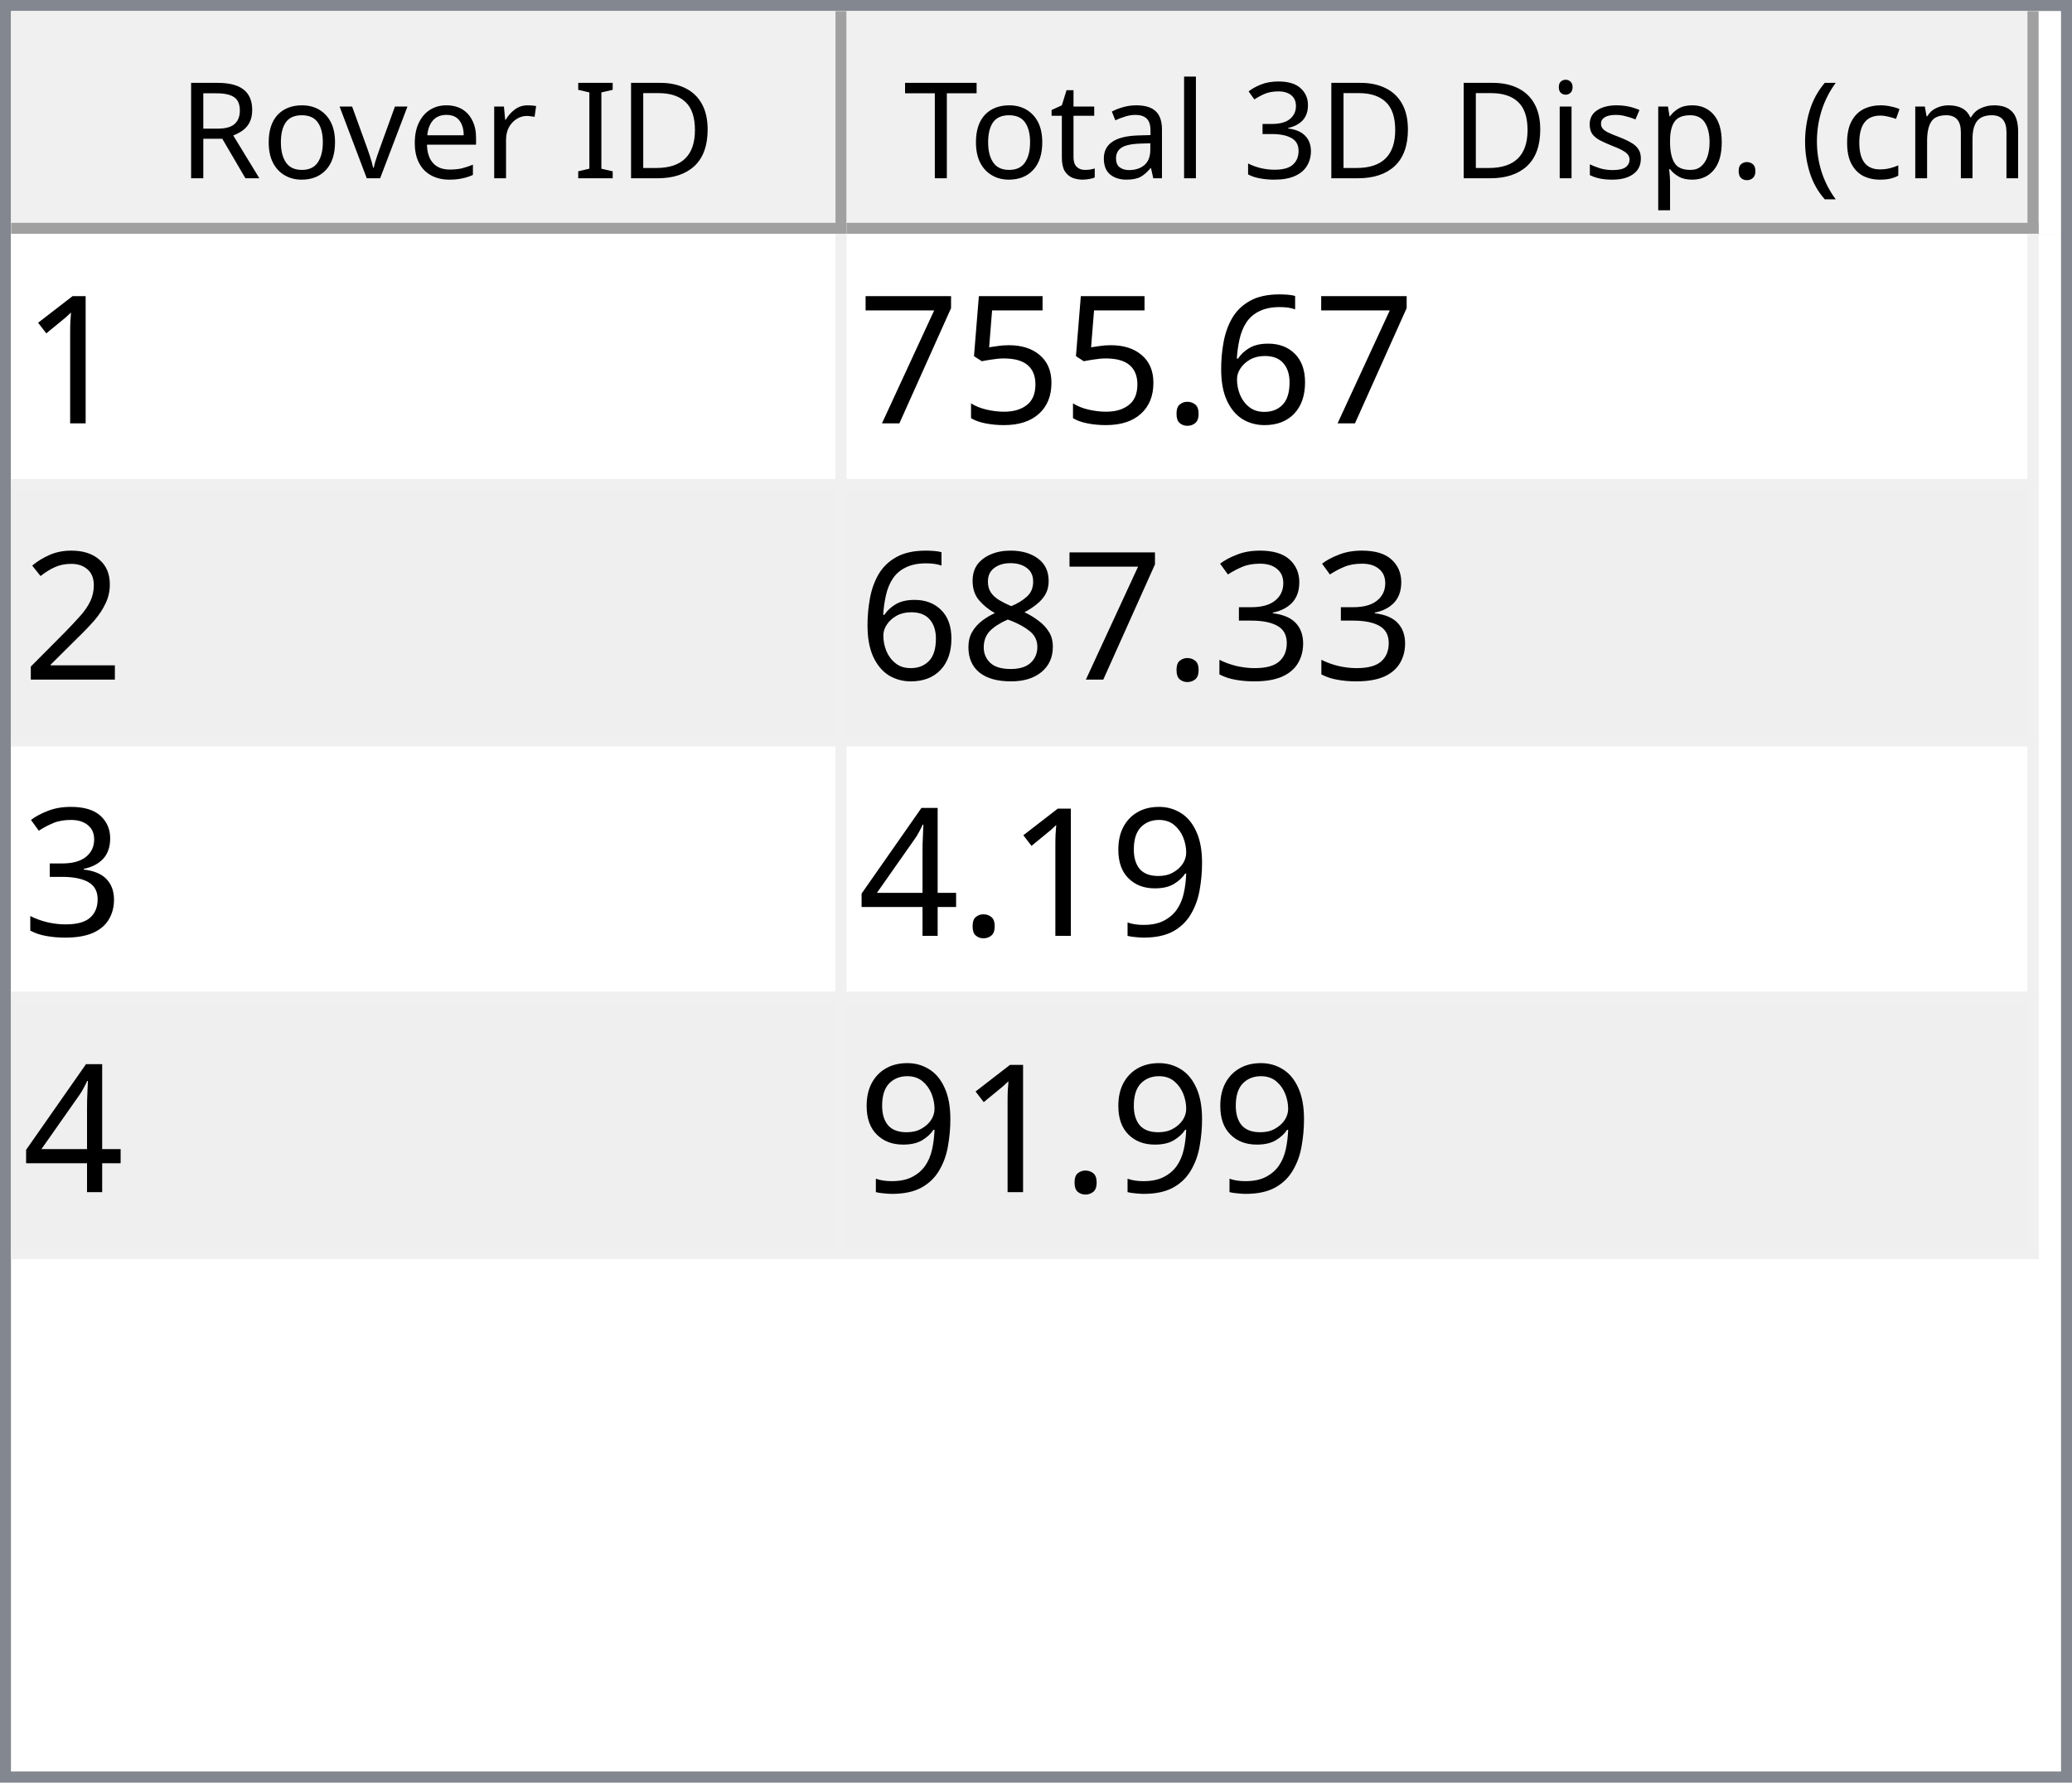
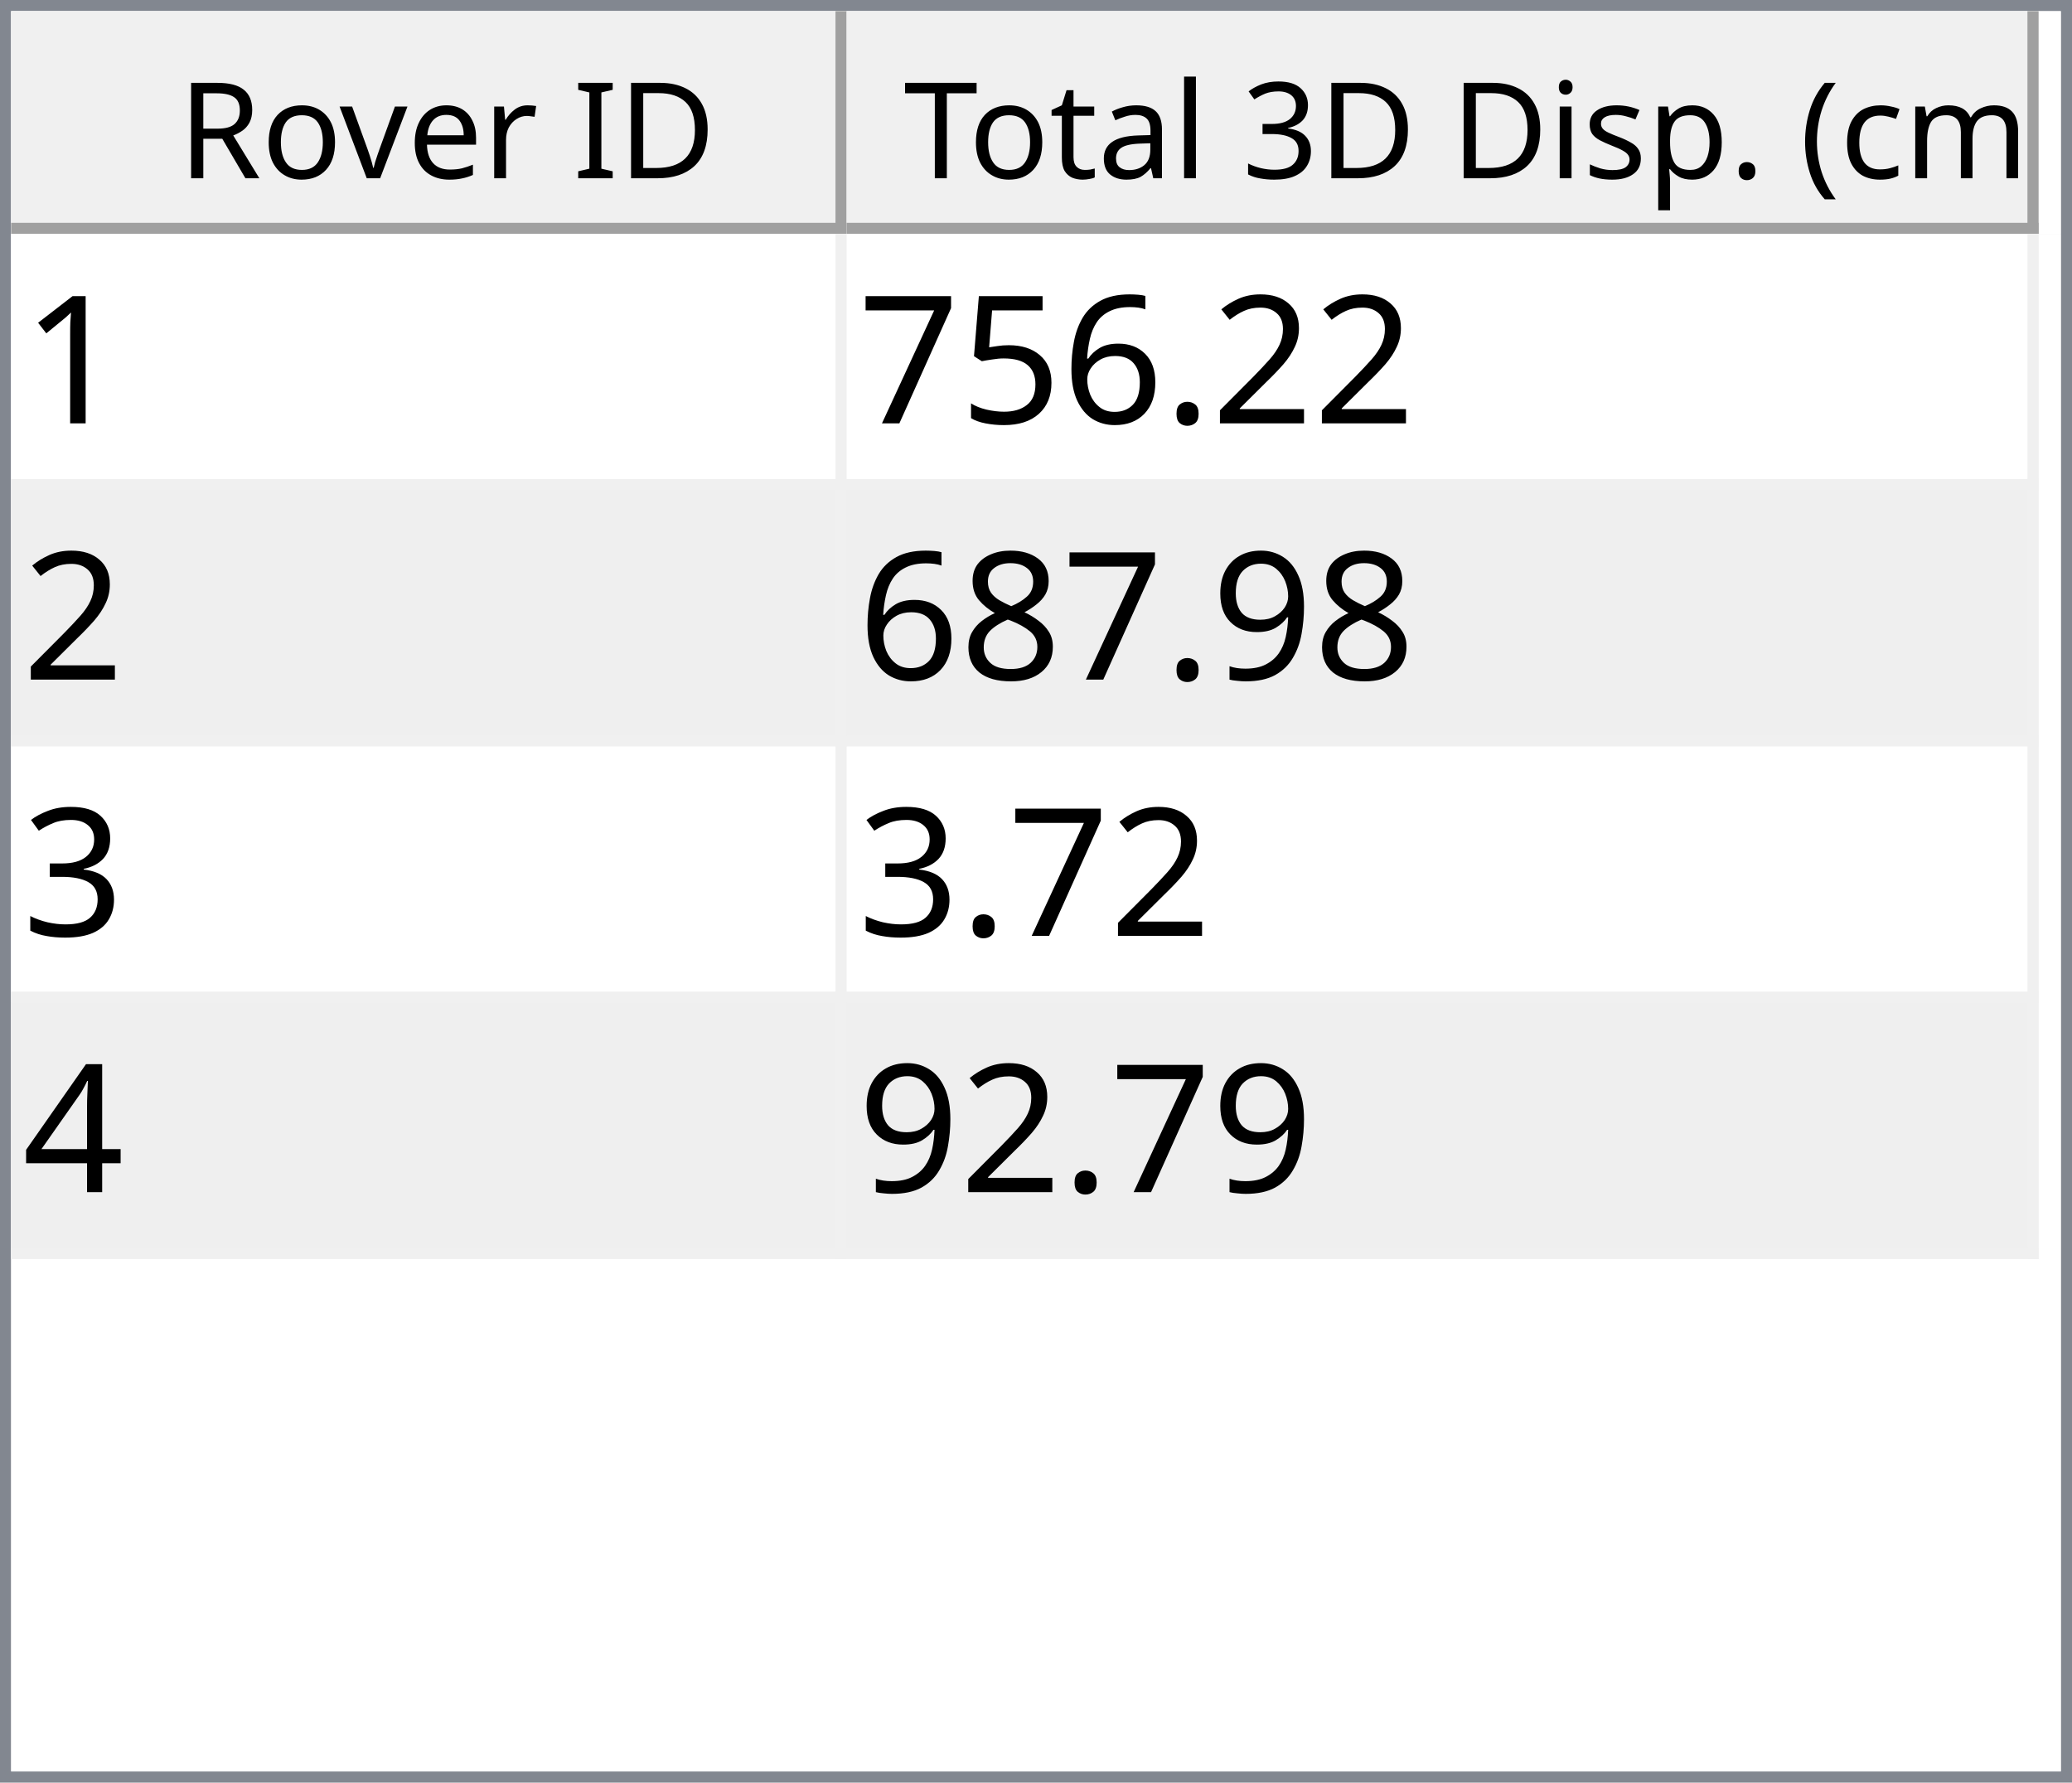
<svg xmlns="http://www.w3.org/2000/svg" style="fill-opacity:1; color-rendering:auto; color-interpolation:auto; text-rendering:auto; stroke:black; stroke-linecap:square; stroke-miterlimit:10; shape-rendering:auto; stroke-opacity:1; fill:black; stroke-dasharray:none; font-weight:normal; stroke-width:1; font-family:'Dialog'; font-style:normal; stroke-linejoin:miter; font-size:12px; stroke-dashoffset:0; image-rendering:auto;" width="186" height="160">
  <defs id="genericDefs" />
  <g>
    <defs id="defs1">
      <clipPath clipPathUnits="userSpaceOnUse" id="clipPath1">
        <path d="M0 0 L186 0 L186 160 L0 160 L0 0 Z" />
      </clipPath>
      <clipPath clipPathUnits="userSpaceOnUse" id="clipPath2">
        <path d="M0 0 L0 160 L186 160 L186 0 Z" />
      </clipPath>
      <clipPath clipPathUnits="userSpaceOnUse" id="clipPath3">
        <path d="M0 0 L0 20 L184 20 L184 0 Z" />
      </clipPath>
      <clipPath clipPathUnits="userSpaceOnUse" id="clipPath4">
        <path d="M0 0 L0 20 L75 20 L75 0 Z" />
      </clipPath>
      <clipPath clipPathUnits="userSpaceOnUse" id="clipPath5">
        <path d="M1 1 L1 19 L74 19 L74 1 Z" />
      </clipPath>
      <clipPath clipPathUnits="userSpaceOnUse" id="clipPath6">
        <path d="M0 0 L0 18 L73 18 L73 0 Z" />
      </clipPath>
      <clipPath clipPathUnits="userSpaceOnUse" id="clipPath7">
        <path d="M-0.5 -0.5 L-0.5 19.5 L74.5 19.5 L74.5 -0.5 Z" />
      </clipPath>
      <clipPath clipPathUnits="userSpaceOnUse" id="clipPath8">
        <path d="M0 0 L0 20 L107 20 L107 0 Z" />
      </clipPath>
      <clipPath clipPathUnits="userSpaceOnUse" id="clipPath9">
        <path d="M1 1 L1 19 L106 19 L106 1 Z" />
      </clipPath>
      <clipPath clipPathUnits="userSpaceOnUse" id="clipPath10">
        <path d="M0 0 L0 18 L105 18 L105 0 Z" />
      </clipPath>
      <clipPath clipPathUnits="userSpaceOnUse" id="clipPath11">
        <path d="M-0.5 -0.5 L-0.5 19.5 L106.5 19.5 L106.5 -0.5 Z" />
      </clipPath>
      <clipPath clipPathUnits="userSpaceOnUse" id="clipPath12">
        <path d="M0 0 L0 138 L184 138 L184 0 Z" />
      </clipPath>
      <clipPath clipPathUnits="userSpaceOnUse" id="clipPath13">
        <path d="M0 0 L0 92 L182 92 L182 0 Z" />
      </clipPath>
      <clipPath clipPathUnits="userSpaceOnUse" id="clipPath14">
        <path d="M-0.5 -0.5 L-0.5 91.5 L181.5 91.5 L181.5 -0.5 Z" />
      </clipPath>
      <clipPath clipPathUnits="userSpaceOnUse" id="clipPath15">
        <path d="M0 0 L0 22 L74 22 L74 0 Z" />
      </clipPath>
      <clipPath clipPathUnits="userSpaceOnUse" id="clipPath16">
        <path d="M0 0 L0 22 L106 22 L106 0 Z" />
      </clipPath>
      <font horiz-adv-x="64.551" id="font1">
        <font-face ascent="107.91" descent="25.098" units-per-em="100" style="font-style:normal; font-family:Segoe UI; font-weight:normal;" />
        <missing-glyph horiz-adv-x="64.551" d="M8.109 0 L8.109 68.266 L56.453 68.266 L56.453 0 L8.109 0 ZM15.328 7.234 L49.219 7.234 L49.219 61.031 L15.328 61.031 L15.328 7.234 Z" />
        <glyph unicode="D" horiz-adv-x="70.117" d="M9.188 0 L9.188 70.016 L28.516 70.016 Q65.531 70.016 65.531 35.891 Q65.531 19.672 55.25 9.836 Q44.969 0 27.734 0 L9.188 0 ZM17.391 62.594 L17.391 7.422 L27.828 7.422 Q41.609 7.422 49.273 14.797 Q56.938 22.172 56.938 35.688 Q56.938 62.594 28.328 62.594 L17.391 62.594 Z" />
        <glyph unicode="I" horiz-adv-x="26.611" d="M17.391 0 L9.188 0 L9.188 70.016 L17.391 70.016 L17.391 0 Z" />
        <glyph unicode=" " horiz-adv-x="27.393" d="" />
        <glyph unicode="r" horiz-adv-x="34.766" d="M34.188 41.891 Q32.078 43.5 28.125 43.5 Q23 43.5 19.555 38.672 Q16.109 33.844 16.109 25.484 L16.109 0 L8.109 0 L8.109 50 L16.109 50 L16.109 39.703 L16.312 39.703 Q18.016 44.969 21.531 47.922 Q25.047 50.875 29.391 50.875 Q32.516 50.875 34.188 50.203 L34.188 41.891 Z" />
        <glyph unicode="e" horiz-adv-x="52.295" d="M48.297 23 L12.984 23 Q13.188 14.656 17.484 10.109 Q21.781 5.562 29.297 5.562 Q37.75 5.562 44.828 11.141 L44.828 3.609 Q38.234 -1.172 27.391 -1.172 Q16.797 -1.172 10.742 5.641 Q4.688 12.453 4.688 24.812 Q4.688 36.469 11.305 43.82 Q17.922 51.172 27.734 51.172 Q37.547 51.172 42.922 44.828 Q48.297 38.484 48.297 27.203 L48.297 23 ZM40.094 29.781 Q40.047 36.719 36.75 40.578 Q33.453 44.438 27.594 44.438 Q21.922 44.438 17.969 40.383 Q14.016 36.328 13.094 29.781 L40.094 29.781 Z" />
        <glyph unicode="v" horiz-adv-x="47.9" d="M47.406 50 L27.484 0 L19.625 0 L0.688 50 L9.469 50 L22.172 13.672 Q23.578 9.672 23.922 6.688 L24.125 6.688 Q24.609 10.453 25.688 13.484 L38.969 50 L47.406 50 Z" />
        <glyph unicode="o" horiz-adv-x="58.594" d="M29 -1.172 Q17.922 -1.172 11.305 5.836 Q4.688 12.844 4.688 24.422 Q4.688 37.016 11.57 44.094 Q18.453 51.172 30.172 51.172 Q41.359 51.172 47.633 44.289 Q53.906 37.406 53.906 25.203 Q53.906 13.234 47.141 6.031 Q40.375 -1.172 29 -1.172 ZM29.594 44.438 Q21.875 44.438 17.383 39.188 Q12.891 33.938 12.891 24.703 Q12.891 15.828 17.43 10.695 Q21.969 5.562 29.594 5.562 Q37.359 5.562 41.531 10.594 Q45.703 15.625 45.703 24.906 Q45.703 34.281 41.531 39.359 Q37.359 44.438 29.594 44.438 Z" />
        <glyph unicode="R" horiz-adv-x="59.814" d="M59.375 0 L49.609 0 L37.891 19.625 Q36.281 22.359 34.766 24.289 Q33.25 26.219 31.664 27.438 Q30.078 28.656 28.25 29.219 Q26.422 29.781 24.125 29.781 L17.391 29.781 L17.391 0 L9.188 0 L9.188 70.016 L30.078 70.016 Q34.672 70.016 38.555 68.867 Q42.438 67.719 45.289 65.375 Q48.141 63.031 49.758 59.547 Q51.375 56.062 51.375 51.375 Q51.375 47.703 50.273 44.656 Q49.172 41.609 47.148 39.211 Q45.125 36.812 42.266 35.133 Q39.406 33.453 35.844 32.516 L35.844 32.328 Q37.594 31.547 38.891 30.547 Q40.188 29.547 41.359 28.18 Q42.531 26.812 43.68 25.078 Q44.828 23.344 46.234 21.047 L59.375 0 ZM17.391 62.594 L17.391 37.203 L28.516 37.203 Q31.594 37.203 34.203 38.133 Q36.812 39.062 38.719 40.797 Q40.625 42.531 41.703 45.047 Q42.781 47.562 42.781 50.688 Q42.781 56.297 39.141 59.445 Q35.5 62.594 28.609 62.594 L17.391 62.594 Z" />
        <glyph unicode=")" horiz-adv-x="30.176" d="M8.297 -15.922 L1.172 -15.922 Q16.406 2.344 16.406 26.812 Q16.406 51.469 1.078 70.016 L8.297 70.016 Q23.531 52.156 23.531 26.703 Q23.531 1.375 8.297 -15.922 Z" />
        <glyph unicode="m" horiz-adv-x="86.133" d="M79.109 0 L71.094 0 L71.094 28.719 Q71.094 37.016 68.531 40.727 Q65.969 44.438 59.906 44.438 Q54.781 44.438 51.195 39.75 Q47.609 35.062 47.609 28.516 L47.609 0 L39.594 0 L39.594 29.688 Q39.594 44.438 28.219 44.438 Q22.953 44.438 19.531 40.016 Q16.109 35.594 16.109 28.516 L16.109 0 L8.109 0 L8.109 50 L16.109 50 L16.109 42.094 L16.312 42.094 Q21.625 51.172 31.844 51.172 Q36.969 51.172 40.773 48.312 Q44.578 45.453 46 40.828 Q51.562 51.172 62.594 51.172 Q79.109 51.172 79.109 30.812 L79.109 0 Z" />
        <glyph unicode="c" horiz-adv-x="46.191" d="M42.188 2.297 Q36.422 -1.172 28.516 -1.172 Q17.828 -1.172 11.258 5.789 Q4.688 12.75 4.688 23.828 Q4.688 36.188 11.766 43.68 Q18.844 51.172 30.672 51.172 Q37.25 51.172 42.281 48.734 L42.281 40.531 Q36.719 44.438 30.375 44.438 Q22.703 44.438 17.797 38.945 Q12.891 33.453 12.891 24.516 Q12.891 15.719 17.508 10.641 Q22.125 5.562 29.891 5.562 Q36.422 5.562 42.188 9.906 L42.188 2.297 Z" />
        <glyph unicode="(" horiz-adv-x="30.176" d="M29.109 -15.922 L21.969 -15.922 Q6.844 1.375 6.844 26.703 Q6.844 52.156 21.969 70.016 L29.203 70.016 Q13.875 51.469 13.875 26.812 Q13.875 2.344 29.109 -15.922 Z" />
        <glyph unicode="." horiz-adv-x="21.68" d="M10.891 -1.078 Q8.641 -1.078 7.055 0.539 Q5.469 2.156 5.469 4.391 Q5.469 6.641 7.055 8.273 Q8.641 9.906 10.891 9.906 Q13.188 9.906 14.797 8.273 Q16.406 6.641 16.406 4.391 Q16.406 2.156 14.797 0.539 Q13.188 -1.078 10.891 -1.078 Z" />
        <glyph unicode="p" horiz-adv-x="58.789" d="M16.312 7.234 L16.109 7.234 L16.109 -23 L8.109 -23 L8.109 50 L16.109 50 L16.109 41.219 L16.312 41.219 Q22.219 51.172 33.594 51.172 Q43.266 51.172 48.688 44.461 Q54.109 37.75 54.109 26.469 Q54.109 13.922 48 6.375 Q41.891 -1.172 31.297 -1.172 Q21.578 -1.172 16.312 7.234 ZM16.109 27.391 L16.109 20.406 Q16.109 14.203 20.141 9.883 Q24.172 5.562 30.375 5.562 Q37.641 5.562 41.773 11.133 Q45.906 16.703 45.906 26.609 Q45.906 34.969 42.047 39.703 Q38.188 44.438 31.594 44.438 Q24.609 44.438 20.359 39.578 Q16.109 34.719 16.109 27.391 Z" />
        <glyph unicode="s" horiz-adv-x="42.432" d="M5.078 1.812 L5.078 10.406 Q11.625 5.562 19.484 5.562 Q30.031 5.562 30.031 12.594 Q30.031 14.594 29.125 15.992 Q28.219 17.391 26.68 18.461 Q25.141 19.531 23.07 20.383 Q21 21.234 18.609 22.172 Q15.281 23.484 12.766 24.828 Q10.25 26.172 8.57 27.859 Q6.891 29.547 6.031 31.695 Q5.172 33.844 5.172 36.719 Q5.172 40.234 6.789 42.945 Q8.406 45.656 11.086 47.484 Q13.766 49.312 17.211 50.242 Q20.656 51.172 24.312 51.172 Q30.812 51.172 35.938 48.922 L35.938 40.828 Q30.422 44.438 23.25 44.438 Q21 44.438 19.195 43.922 Q17.391 43.406 16.094 42.477 Q14.797 41.547 14.086 40.258 Q13.375 38.969 13.375 37.406 Q13.375 35.453 14.086 34.133 Q14.797 32.812 16.164 31.789 Q17.531 30.766 19.484 29.938 Q21.438 29.109 23.922 28.125 Q27.25 26.859 29.883 25.516 Q32.516 24.172 34.375 22.484 Q36.234 20.797 37.234 18.602 Q38.234 16.406 38.234 13.375 Q38.234 9.672 36.602 6.938 Q34.969 4.203 32.234 2.398 Q29.5 0.594 25.93 -0.289 Q22.359 -1.172 18.453 -1.172 Q10.75 -1.172 5.078 1.812 Z" />
        <glyph unicode="i" horiz-adv-x="24.219" d="M12.203 62.703 Q10.062 62.703 8.547 64.164 Q7.031 65.625 7.031 67.875 Q7.031 70.125 8.547 71.609 Q10.062 73.094 12.203 73.094 Q14.406 73.094 15.945 71.609 Q17.484 70.125 17.484 67.875 Q17.484 65.719 15.945 64.211 Q14.406 62.703 12.203 62.703 ZM16.109 0 L8.109 0 L8.109 50 L16.109 50 L16.109 0 Z" />
        <glyph unicode="3" horiz-adv-x="53.906" d="M46.531 19.828 Q46.531 15.094 44.75 11.211 Q42.969 7.328 39.719 4.57 Q36.469 1.812 31.93 0.297 Q27.391 -1.219 21.922 -1.219 Q11.922 -1.219 6 2.594 L6 11.188 Q13.094 5.609 22.219 5.609 Q25.875 5.609 28.828 6.539 Q31.781 7.469 33.906 9.227 Q36.031 10.984 37.18 13.477 Q38.328 15.969 38.328 19.094 Q38.328 32.812 18.797 32.812 L12.984 32.812 L12.984 39.594 L18.5 39.594 Q35.797 39.594 35.797 52.484 Q35.797 64.406 22.609 64.406 Q15.188 64.406 8.688 59.422 L8.688 67.188 Q15.375 71.188 24.609 71.188 Q29 71.188 32.57 69.969 Q36.141 68.75 38.68 66.555 Q41.219 64.359 42.609 61.281 Q44 58.203 44 54.5 Q44 40.672 30.031 36.719 L30.031 36.531 Q33.594 36.141 36.625 34.797 Q39.656 33.453 41.852 31.305 Q44.047 29.156 45.289 26.25 Q46.531 23.344 46.531 19.828 Z" />
        <glyph unicode="l" horiz-adv-x="24.219" d="M16.109 0 L8.109 0 L8.109 74.031 L16.109 74.031 L16.109 0 Z" />
        <glyph unicode="a" horiz-adv-x="50.879" d="M43.891 0 L35.891 0 L35.891 7.812 L35.688 7.812 Q30.469 -1.172 20.312 -1.172 Q12.844 -1.172 8.617 2.781 Q4.391 6.734 4.391 13.281 Q4.391 27.297 20.906 29.594 L35.891 31.688 Q35.891 44.438 25.594 44.438 Q16.547 44.438 9.281 38.281 L9.281 46.484 Q16.656 51.172 26.266 51.172 Q43.891 51.172 43.891 32.516 L43.891 0 ZM35.891 25.297 L23.828 23.641 Q18.266 22.859 15.43 20.875 Q12.594 18.891 12.594 13.875 Q12.594 10.203 15.211 7.883 Q17.828 5.562 22.172 5.562 Q28.125 5.562 32.008 9.742 Q35.891 13.922 35.891 20.312 L35.891 25.297 Z" />
        <glyph unicode="t" horiz-adv-x="33.887" d="M31.297 0.484 Q28.469 -1.078 23.828 -1.078 Q10.688 -1.078 10.688 13.578 L10.688 43.172 L2.094 43.172 L2.094 50 L10.688 50 L10.688 62.203 L18.703 64.797 L18.703 50 L31.297 50 L31.297 43.172 L18.703 43.172 L18.703 14.984 Q18.703 9.969 20.414 7.82 Q22.125 5.672 26.078 5.672 Q29.109 5.672 31.297 7.328 L31.297 0.484 Z" />
        <glyph unicode="T" horiz-adv-x="52.393" d="M50.594 62.594 L30.375 62.594 L30.375 0 L22.172 0 L22.172 62.594 L2 62.594 L2 70.016 L50.594 70.016 L50.594 62.594 Z" />
      </font>
      <font horiz-adv-x="75.0" id="font2">
        <font-face ascent="100.537" descent="21.973" units-per-em="100" style="font-style:normal; font-family:sans-serif; font-weight:normal;" />
        <missing-glyph horiz-adv-x="75.0" d="M12.5 0 L12.5 62.5 L62.5 62.5 L62.5 0 L12.5 0 ZM14.062 1.562 L60.938 1.562 L60.938 60.938 L14.062 60.938 L14.062 1.562 Z" />
        <glyph unicode="1" horiz-adv-x="55.615" d="M37.25 0 L28.469 0 L28.469 56 Q25.297 52.984 20.141 49.953 Q14.984 46.922 10.891 45.406 L10.891 53.906 Q18.266 57.375 23.781 62.305 Q29.297 67.234 31.594 71.875 L37.25 71.875 L37.25 0 Z" />
+         <glyph unicode="2" horiz-adv-x="55.615" d="M50.344 8.453 L50.344 0 L3.031 0 Q2.938 3.172 4.047 6.109 Q5.859 10.938 9.836 15.625 Q13.812 20.312 21.344 26.469 Q33.016 36.031 37.117 41.625 Q41.219 47.219 41.219 52.203 Q41.219 57.422 37.477 61.008 Q33.734 64.594 27.734 64.594 Q21.391 64.594 17.578 60.789 Q13.766 56.984 13.719 50.25 L4.688 51.172 Q5.609 61.281 11.664 66.578 Q17.719 71.875 27.938 71.875 Q38.234 71.875 44.242 66.164 Q50.25 60.453 50.25 52 Q50.25 47.703 48.492 43.555 Q46.734 39.406 42.656 34.812 Q38.578 30.219 29.109 22.219 Q21.188 15.578 18.945 13.211 Q16.703 10.844 15.234 8.453 L50.344 8.453 Z" />
+         <glyph unicode="." horiz-adv-x="27.783" d="M9.078 0 L9.078 10.016 L19.094 10.016 L19.094 0 L9.078 0 Z" />
        <glyph unicode="6" horiz-adv-x="55.615" d="M49.75 54.047 L41.016 53.375 Q39.844 58.547 37.703 60.891 Q34.125 64.656 28.906 64.656 Q24.703 64.656 21.531 62.312 Q17.391 59.281 14.992 53.469 Q12.594 47.656 12.5 36.922 Q15.672 41.75 20.266 44.094 Q24.859 46.438 29.891 46.438 Q38.672 46.438 44.852 39.969 Q51.031 33.5 51.031 23.25 Q51.031 16.5 48.125 10.719 Q45.219 4.938 40.141 1.859 Q35.062 -1.219 28.609 -1.219 Q17.625 -1.219 10.695 6.859 Q3.766 14.938 3.766 33.5 Q3.766 54.25 11.422 63.672 Q18.109 71.875 29.438 71.875 Q37.891 71.875 43.289 67.141 Q48.688 62.406 49.75 54.047 ZM13.875 23.188 Q13.875 18.656 15.797 14.508 Q17.719 10.359 21.188 8.18 Q24.656 6 28.469 6 Q34.031 6 38.039 10.492 Q42.047 14.984 42.047 22.703 Q42.047 30.125 38.086 34.398 Q34.125 38.672 28.125 38.672 Q22.172 38.672 18.023 34.398 Q13.875 30.125 13.875 23.188 Z" />
-         <glyph unicode="." horiz-adv-x="27.783" d="M9.078 0 L9.078 10.016 L19.094 10.016 L19.094 0 L9.078 0 Z" />
        <glyph unicode="5" horiz-adv-x="55.615" d="M4.156 18.75 L13.375 19.531 Q14.406 12.797 18.141 9.398 Q21.875 6 27.156 6 Q33.5 6 37.891 10.789 Q42.281 15.578 42.281 23.484 Q42.281 31 38.062 35.352 Q33.844 39.703 27 39.703 Q22.75 39.703 19.336 37.773 Q15.922 35.844 13.969 32.766 L5.719 33.844 L12.641 70.609 L48.25 70.609 L48.25 62.203 L19.672 62.203 L15.828 42.969 Q22.266 47.469 29.344 47.469 Q38.719 47.469 45.164 40.969 Q51.609 34.469 51.609 24.266 Q51.609 14.547 45.953 7.469 Q39.062 -1.219 27.156 -1.219 Q17.391 -1.219 11.211 4.25 Q5.031 9.719 4.156 18.75 Z" />
        <glyph unicode="7" horiz-adv-x="55.615" d="M4.734 62.203 L4.734 70.656 L51.078 70.656 L51.078 63.812 Q44.234 56.547 37.523 44.484 Q30.812 32.422 27.156 19.672 Q24.516 10.688 23.781 0 L14.75 0 Q14.891 8.453 18.062 20.414 Q21.234 32.375 27.172 43.484 Q33.109 54.594 39.797 62.203 L4.734 62.203 Z" />
-         <glyph unicode="2" horiz-adv-x="55.615" d="M50.344 8.453 L50.344 0 L3.031 0 Q2.938 3.172 4.047 6.109 Q5.859 10.938 9.836 15.625 Q13.812 20.312 21.344 26.469 Q33.016 36.031 37.117 41.625 Q41.219 47.219 41.219 52.203 Q41.219 57.422 37.477 61.008 Q33.734 64.594 27.734 64.594 Q21.391 64.594 17.578 60.789 Q13.766 56.984 13.719 50.25 L4.688 51.172 Q5.609 61.281 11.664 66.578 Q17.719 71.875 27.938 71.875 Q38.234 71.875 44.242 66.164 Q50.25 60.453 50.25 52 Q50.25 47.703 48.492 43.555 Q46.734 39.406 42.656 34.812 Q38.578 30.219 29.109 22.219 Q21.188 15.578 18.945 13.211 Q16.703 10.844 15.234 8.453 L50.344 8.453 Z" />
+         <glyph unicode="9" horiz-adv-x="55.615" d="M5.469 16.547 L13.922 17.328 Q14.984 11.375 18.016 8.688 Q21.047 6 25.781 6 Q29.828 6 32.883 7.859 Q35.938 9.719 37.891 12.82 Q39.844 15.922 41.164 21.195 Q42.484 26.469 42.484 31.938 Q42.484 32.516 42.438 33.688 Q39.797 29.5 35.234 26.883 Q30.672 24.266 25.344 24.266 Q16.453 24.266 10.305 30.711 Q4.156 37.156 4.156 47.703 Q4.156 58.594 10.578 65.234 Q17 71.875 26.656 71.875 Q33.641 71.875 39.43 68.117 Q45.219 64.359 48.219 57.398 Q51.219 50.438 51.219 37.25 Q51.219 23.531 48.242 15.406 Q45.266 7.281 39.383 3.031 Q33.5 -1.219 25.594 -1.219 Q17.188 -1.219 11.867 3.445 Q6.547 8.109 5.469 16.547 ZM41.453 48.141 Q41.453 55.719 37.43 60.156 Q33.406 64.594 27.734 64.594 Q21.875 64.594 17.531 59.812 Q13.188 55.031 13.188 47.406 Q13.188 40.578 17.312 36.305 Q21.438 32.031 27.484 32.031 Q33.594 32.031 37.523 36.305 Q41.453 40.578 41.453 48.141 Z" />
+         <glyph unicode="8" horiz-adv-x="55.615" d="M17.672 38.812 Q12.203 40.828 9.57 44.539 Q6.938 48.25 6.938 53.422 Q6.938 61.234 12.555 66.555 Q18.172 71.875 27.484 71.875 Q36.859 71.875 42.578 66.43 Q48.297 60.984 48.297 53.172 Q48.297 48.188 45.68 44.508 Q43.062 40.828 37.75 38.812 Q44.344 36.672 47.781 31.883 Q51.219 27.094 51.219 20.453 Q51.219 11.281 44.727 5.031 Q38.234 -1.219 27.641 -1.219 Q17.047 -1.219 10.547 5.055 Q4.047 11.328 4.047 20.703 Q4.047 27.688 7.594 32.398 Q11.141 37.109 17.672 38.812 ZM15.922 53.719 Q15.922 48.641 19.195 45.414 Q22.469 42.188 27.688 42.188 Q32.766 42.188 36.016 45.383 Q39.266 48.578 39.266 53.219 Q39.266 58.062 35.914 61.359 Q32.562 64.656 27.594 64.656 Q22.562 64.656 19.242 61.43 Q15.922 58.203 15.922 53.719 ZM13.094 20.656 Q13.094 16.891 14.875 13.375 Q16.656 9.859 20.172 7.93 Q23.688 6 27.734 6 Q34.031 6 38.133 10.055 Q42.234 14.109 42.234 20.359 Q42.234 26.703 38.016 30.859 Q33.797 35.016 27.438 35.016 Q21.234 35.016 17.164 30.914 Q13.094 26.812 13.094 20.656 Z" />
        <glyph unicode="3" horiz-adv-x="55.615" d="M4.203 18.891 L12.984 20.062 Q14.5 12.594 18.141 9.297 Q21.781 6 27 6 Q33.203 6 37.477 10.297 Q41.75 14.594 41.75 20.953 Q41.75 27 37.797 30.93 Q33.844 34.859 27.734 34.859 Q25.25 34.859 21.531 33.891 L22.516 41.609 Q23.391 41.5 23.922 41.5 Q29.547 41.5 34.039 44.43 Q38.531 47.359 38.531 53.469 Q38.531 58.297 35.258 61.477 Q31.984 64.656 26.812 64.656 Q21.688 64.656 18.266 61.43 Q14.844 58.203 13.875 51.766 L5.078 53.328 Q6.688 62.156 12.398 67.016 Q18.109 71.875 26.609 71.875 Q32.469 71.875 37.398 69.359 Q42.328 66.844 44.945 62.5 Q47.562 58.156 47.562 53.266 Q47.562 48.641 45.07 44.828 Q42.578 41.016 37.703 38.766 Q44.047 37.312 47.562 32.695 Q51.078 28.078 51.078 21.141 Q51.078 11.766 44.242 5.25 Q37.406 -1.266 26.953 -1.266 Q17.531 -1.266 11.305 4.352 Q5.078 9.969 4.203 18.891 Z" />
-         <glyph unicode="8" horiz-adv-x="55.615" d="M17.672 38.812 Q12.203 40.828 9.57 44.539 Q6.938 48.25 6.938 53.422 Q6.938 61.234 12.555 66.555 Q18.172 71.875 27.484 71.875 Q36.859 71.875 42.578 66.43 Q48.297 60.984 48.297 53.172 Q48.297 48.188 45.68 44.508 Q43.062 40.828 37.75 38.812 Q44.344 36.672 47.781 31.883 Q51.219 27.094 51.219 20.453 Q51.219 11.281 44.727 5.031 Q38.234 -1.219 27.641 -1.219 Q17.047 -1.219 10.547 5.055 Q4.047 11.328 4.047 20.703 Q4.047 27.688 7.594 32.398 Q11.141 37.109 17.672 38.812 ZM15.922 53.719 Q15.922 48.641 19.195 45.414 Q22.469 42.188 27.688 42.188 Q32.766 42.188 36.016 45.383 Q39.266 48.578 39.266 53.219 Q39.266 58.062 35.914 61.359 Q32.562 64.656 27.594 64.656 Q22.562 64.656 19.242 61.43 Q15.922 58.203 15.922 53.719 ZM13.094 20.656 Q13.094 16.891 14.875 13.375 Q16.656 9.859 20.172 7.93 Q23.688 6 27.734 6 Q34.031 6 38.133 10.055 Q42.234 14.109 42.234 20.359 Q42.234 26.703 38.016 30.859 Q33.797 35.016 27.438 35.016 Q21.234 35.016 17.164 30.914 Q13.094 26.812 13.094 20.656 Z" />
-         <glyph unicode="9" horiz-adv-x="55.615" d="M5.469 16.547 L13.922 17.328 Q14.984 11.375 18.016 8.688 Q21.047 6 25.781 6 Q29.828 6 32.883 7.859 Q35.938 9.719 37.891 12.82 Q39.844 15.922 41.164 21.195 Q42.484 26.469 42.484 31.938 Q42.484 32.516 42.438 33.688 Q39.797 29.5 35.234 26.883 Q30.672 24.266 25.344 24.266 Q16.453 24.266 10.305 30.711 Q4.156 37.156 4.156 47.703 Q4.156 58.594 10.578 65.234 Q17 71.875 26.656 71.875 Q33.641 71.875 39.43 68.117 Q45.219 64.359 48.219 57.398 Q51.219 50.438 51.219 37.25 Q51.219 23.531 48.242 15.406 Q45.266 7.281 39.383 3.031 Q33.5 -1.219 25.594 -1.219 Q17.188 -1.219 11.867 3.445 Q6.547 8.109 5.469 16.547 ZM41.453 48.141 Q41.453 55.719 37.43 60.156 Q33.406 64.594 27.734 64.594 Q21.875 64.594 17.531 59.812 Q13.188 55.031 13.188 47.406 Q13.188 40.578 17.312 36.305 Q21.438 32.031 27.484 32.031 Q33.594 32.031 37.523 36.305 Q41.453 40.578 41.453 48.141 Z" />
        <glyph unicode="4" horiz-adv-x="55.615" d="M32.328 0 L32.328 17.141 L1.266 17.141 L1.266 25.203 L33.938 71.578 L41.109 71.578 L41.109 25.203 L50.781 25.203 L50.781 17.141 L41.109 17.141 L41.109 0 L32.328 0 ZM32.328 25.203 L32.328 57.469 L9.906 25.203 L32.328 25.203 Z" />
      </font>
    </defs>
    <g style="fill:white; stroke:white;">
      <rect x="0" y="0" width="186" style="clip-path:url(#clipPath1); stroke:none;" height="160" />
    </g>
    <g style="fill:white; text-rendering:optimizeSpeed; color-rendering:optimizeSpeed; image-rendering:optimizeSpeed; shape-rendering:crispEdges; stroke:white; color-interpolation:sRGB;">
      <rect x="0" width="186" height="160" y="0" style="stroke:none;" />
      <path style="stroke:none;" d="M0 160 L186 160 L186 0 L0 0 Z" />
    </g>
    <g style="fill:rgb(240,240,240); font-family:'Segoe UI'; stroke:rgb(240,240,240);">
      <rect x="0" y="0" width="186" style="clip-path:url(#clipPath2); stroke:none;" height="160" />
    </g>
    <g style="fill:rgb(130,135,144); font-family:'Segoe UI'; stroke:rgb(130,135,144);">
      <path d="M0 0 L186 0 L186 160 L0 160 L0 0 ZM1 1 L185 1 L185 159 L1 159 L1 1 Z" style="fill-rule:evenodd; clip-path:url(#clipPath2); stroke:none;" />
    </g>
    <g style="fill:white; font-family:'Segoe UI'; stroke:white;" transform="translate(1,1)">
      <rect x="0" y="0" width="184" style="clip-path:url(#clipPath3); stroke:none;" height="20" />
    </g>
    <g style="fill:rgb(240,240,240); font-family:'Segoe UI'; stroke:rgb(240,240,240);" transform="translate(1,1)">
      <rect x="0" y="0" width="75" style="clip-path:url(#clipPath4); stroke:none;" height="20" />
    </g>
    <g style="font-family:'Segoe UI';" transform="translate(2,2)">
      <text x="14" xml:space="preserve" y="14" style="clip-path:url(#clipPath6); stroke:none;">Rover ID</text>
    </g>
    <g style="fill:rgb(160,160,160); font-family:'Segoe UI'; stroke:rgb(160,160,160); stroke-linejoin:bevel;" transform="translate(1.5,1.5)">
      <line x1="74" x2="74" y1="0" style="fill:none; clip-path:url(#clipPath7);" y2="19" />
    </g>
    <g style="fill:rgb(160,160,160); font-family:'Segoe UI'; stroke:rgb(160,160,160); stroke-linejoin:bevel;" transform="matrix(1,0,0,1,1,1) translate(0.5,0.5)">
      <line x1="0" x2="74" y1="19" style="fill:none; clip-path:url(#clipPath7);" y2="19" />
    </g>
    <g style="fill:rgb(240,240,240); font-family:'Segoe UI'; stroke:rgb(240,240,240);" transform="translate(76,1)">
      <rect x="0" y="0" width="107" style="clip-path:url(#clipPath8); stroke:none;" height="20" />
    </g>
    <g style="font-family:'Segoe UI';" transform="translate(77,2)">
      <text x="1" xml:space="preserve" y="14" style="clip-path:url(#clipPath10); stroke:none;"> Total 3D Disp. (cm)</text>
    </g>
    <g style="fill:rgb(160,160,160); font-family:'Segoe UI'; stroke:rgb(160,160,160); stroke-linejoin:bevel;" transform="translate(76.5,1.5)">
      <line x1="106" x2="106" y1="0" style="fill:none; clip-path:url(#clipPath11);" y2="19" />
    </g>
    <g style="fill:rgb(160,160,160); font-family:'Segoe UI'; stroke:rgb(160,160,160); stroke-linejoin:bevel;" transform="matrix(1,0,0,1,76,1) translate(0.5,0.5)">
      <line x1="0" x2="106" y1="19" style="fill:none; clip-path:url(#clipPath11);" y2="19" />
    </g>
    <g style="fill:white; font-family:'Segoe UI'; stroke:white;" transform="translate(1,21)">
      <rect x="0" y="0" width="184" style="clip-path:url(#clipPath12); stroke:none;" height="138" />
    </g>
    <g style="fill:rgb(240,240,240); font-size:16px; font-family:sans-serif; stroke:rgb(240,240,240);" transform="translate(1,21)">
      <rect x="0" y="0" width="182" style="clip-path:url(#clipPath13); stroke:none;" height="92" />
      <line transform="translate(0.5,0.5)" x1="0" x2="181" y1="22" style="clip-path:url(#clipPath14); fill:none; stroke-linejoin:bevel;" y2="22" />
    </g>
    <g transform="matrix(1,0,0,1,1,21) translate(0.5,0.5)" style="fill:rgb(240,240,240); font-size:16px; font-family:sans-serif; stroke:rgb(240,240,240); stroke-linejoin:bevel;">
      <line x1="0" x2="181" y1="45" style="fill:none; clip-path:url(#clipPath14);" y2="45" />
    </g>
    <g transform="matrix(1,0,0,1,1,21) translate(0.5,0.5)" style="fill:rgb(240,240,240); font-size:16px; font-family:sans-serif; stroke:rgb(240,240,240); stroke-linejoin:bevel;">
      <line x1="0" x2="181" y1="68" style="fill:none; clip-path:url(#clipPath14);" y2="68" />
    </g>
    <g transform="matrix(1,0,0,1,1,21) translate(0.5,0.5)" style="fill:rgb(240,240,240); font-size:16px; font-family:sans-serif; stroke:rgb(240,240,240); stroke-linejoin:bevel;">
      <line x1="0" x2="181" y1="91" style="fill:none; clip-path:url(#clipPath14);" y2="91" />
    </g>
    <g transform="matrix(1,0,0,1,1,21) translate(0.5,0.5)" style="fill:rgb(240,240,240); font-size:16px; font-family:sans-serif; stroke:rgb(240,240,240); stroke-linejoin:bevel;">
      <line x1="74" x2="74" y1="0" style="fill:none; clip-path:url(#clipPath14);" y2="91" />
    </g>
    <g transform="matrix(1,0,0,1,1,21) translate(0.5,0.5)" style="fill:rgb(240,240,240); font-size:16px; font-family:sans-serif; stroke:rgb(240,240,240); stroke-linejoin:bevel;">
      <line x1="181" x2="181" y1="0" style="fill:none; clip-path:url(#clipPath14);" y2="91" />
    </g>
    <g style="fill:white; font-size:16px; font-family:sans-serif; stroke:white;" transform="matrix(1,0,0,1,1,21)">
      <rect x="0" y="0" width="74" style="clip-path:url(#clipPath15); stroke:none;" height="22" />
      <text x="1" y="17" style="fill:black; clip-path:url(#clipPath15); stroke:none;" xml:space="preserve">1</text>
    </g>
    <g style="fill:white; font-size:16px; font-family:sans-serif; stroke:white;" transform="matrix(1,0,0,1,1,21) translate(75,0)">
      <rect x="0" y="0" width="106" style="clip-path:url(#clipPath16); stroke:none;" height="22" />
-       <text x="1" y="17" style="fill:black; clip-path:url(#clipPath16); stroke:none;" xml:space="preserve">755.67</text>
+       <text x="1" y="17" style="fill:black; clip-path:url(#clipPath16); stroke:none;" xml:space="preserve">756.22</text>
    </g>
    <g style="fill:rgb(239,239,239); font-size:16px; font-family:sans-serif; stroke:rgb(239,239,239);" transform="matrix(1,0,0,1,1,21) translate(0,23)">
      <rect x="0" y="0" width="74" style="clip-path:url(#clipPath15); stroke:none;" height="22" />
      <text x="1" y="17" style="fill:black; clip-path:url(#clipPath15); stroke:none;" xml:space="preserve">2</text>
    </g>
    <g style="fill:rgb(239,239,239); font-size:16px; font-family:sans-serif; stroke:rgb(239,239,239);" transform="matrix(1,0,0,1,1,21) translate(75,23)">
      <rect x="0" y="0" width="106" style="clip-path:url(#clipPath16); stroke:none;" height="22" />
-       <text x="1" y="17" style="fill:black; clip-path:url(#clipPath16); stroke:none;" xml:space="preserve">687.33</text>
+       <text x="1" y="17" style="fill:black; clip-path:url(#clipPath16); stroke:none;" xml:space="preserve">687.98</text>
    </g>
    <g style="fill:white; font-size:16px; font-family:sans-serif; stroke:white;" transform="matrix(1,0,0,1,1,21) translate(0,46)">
      <rect x="0" y="0" width="74" style="clip-path:url(#clipPath15); stroke:none;" height="22" />
      <text x="1" y="17" style="fill:black; clip-path:url(#clipPath15); stroke:none;" xml:space="preserve">3</text>
    </g>
    <g style="fill:white; font-size:16px; font-family:sans-serif; stroke:white;" transform="matrix(1,0,0,1,1,21) translate(75,46)">
      <rect x="0" y="0" width="106" style="clip-path:url(#clipPath16); stroke:none;" height="22" />
-       <text x="1" y="17" style="fill:black; clip-path:url(#clipPath16); stroke:none;" xml:space="preserve">4.19</text>
+       <text x="1" y="17" style="fill:black; clip-path:url(#clipPath16); stroke:none;" xml:space="preserve">3.72</text>
    </g>
    <g style="fill:rgb(239,239,239); font-size:16px; font-family:sans-serif; stroke:rgb(239,239,239);" transform="matrix(1,0,0,1,1,21) translate(0,69)">
      <rect x="0" y="0" width="74" style="clip-path:url(#clipPath15); stroke:none;" height="22" />
      <text x="1" y="17" style="fill:black; clip-path:url(#clipPath15); stroke:none;" xml:space="preserve">4</text>
    </g>
    <g style="fill:rgb(239,239,239); font-size:16px; font-family:sans-serif; stroke:rgb(239,239,239);" transform="matrix(1,0,0,1,1,21) translate(75,69)">
      <rect x="0" y="0" width="106" style="clip-path:url(#clipPath16); stroke:none;" height="22" />
-       <text x="1" y="17" style="fill:black; clip-path:url(#clipPath16); stroke:none;" xml:space="preserve">91.99</text>
+       <text x="1" y="17" style="fill:black; clip-path:url(#clipPath16); stroke:none;" xml:space="preserve">92.79</text>
    </g>
  </g>
</svg>
